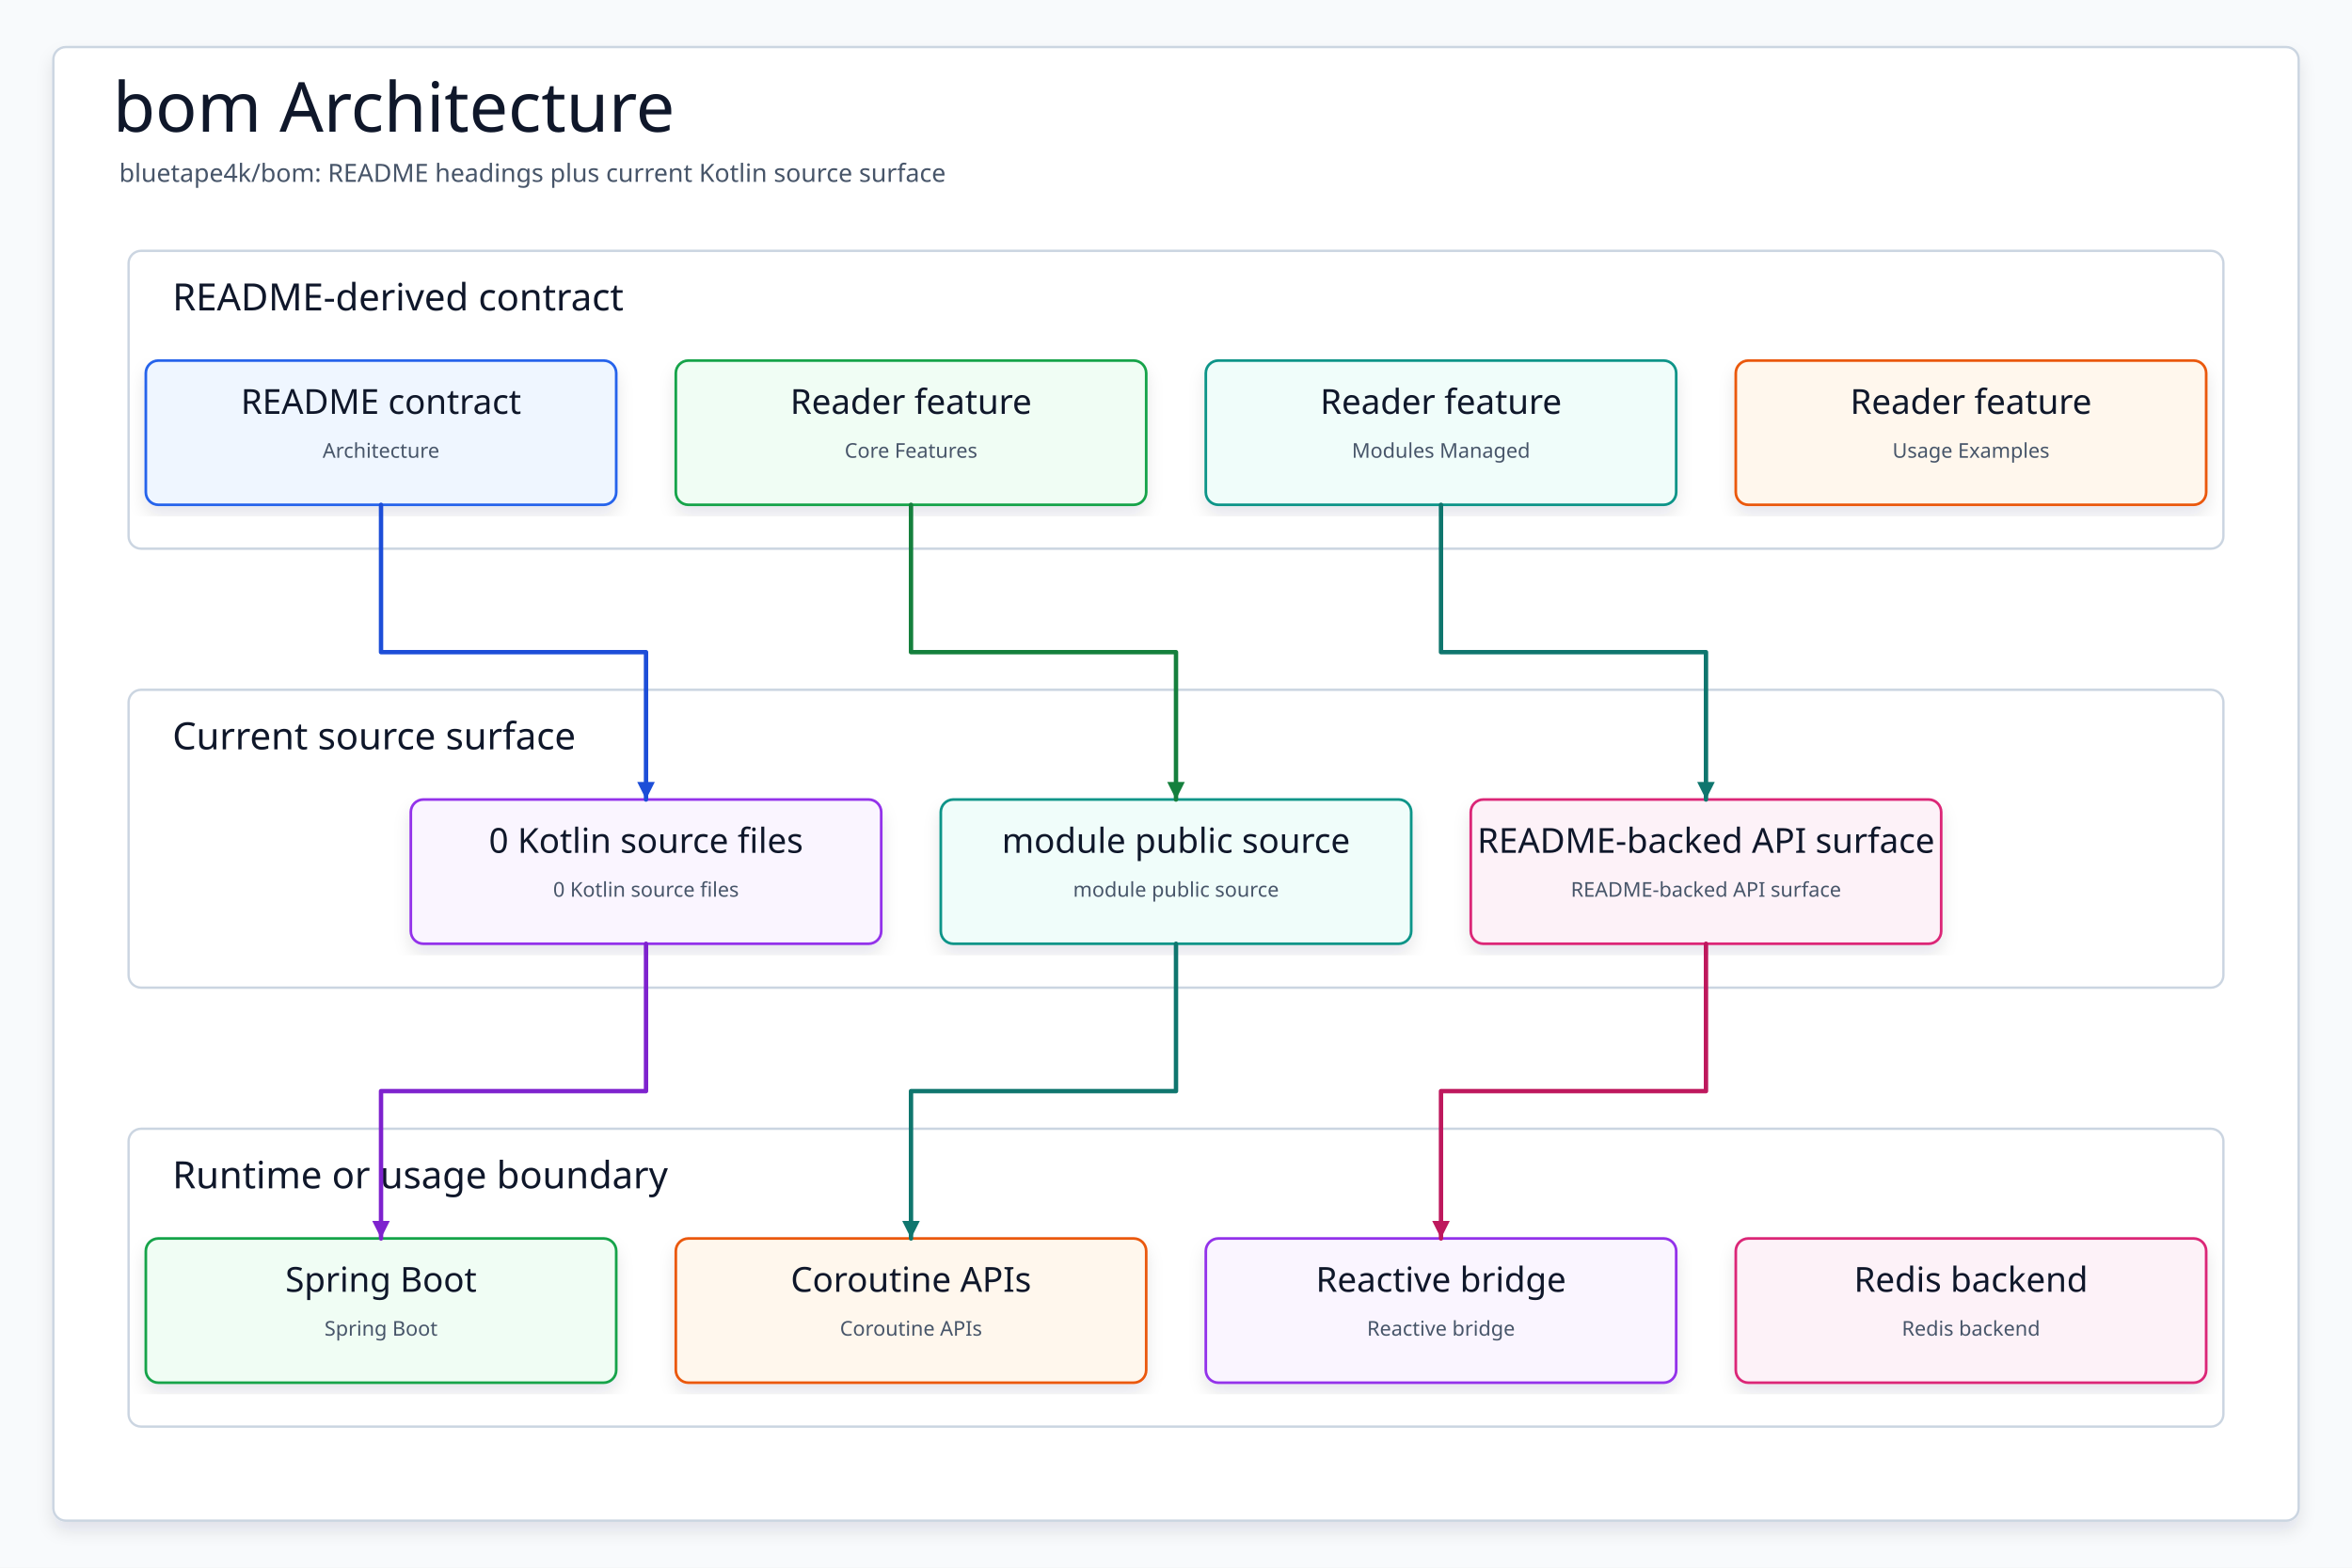
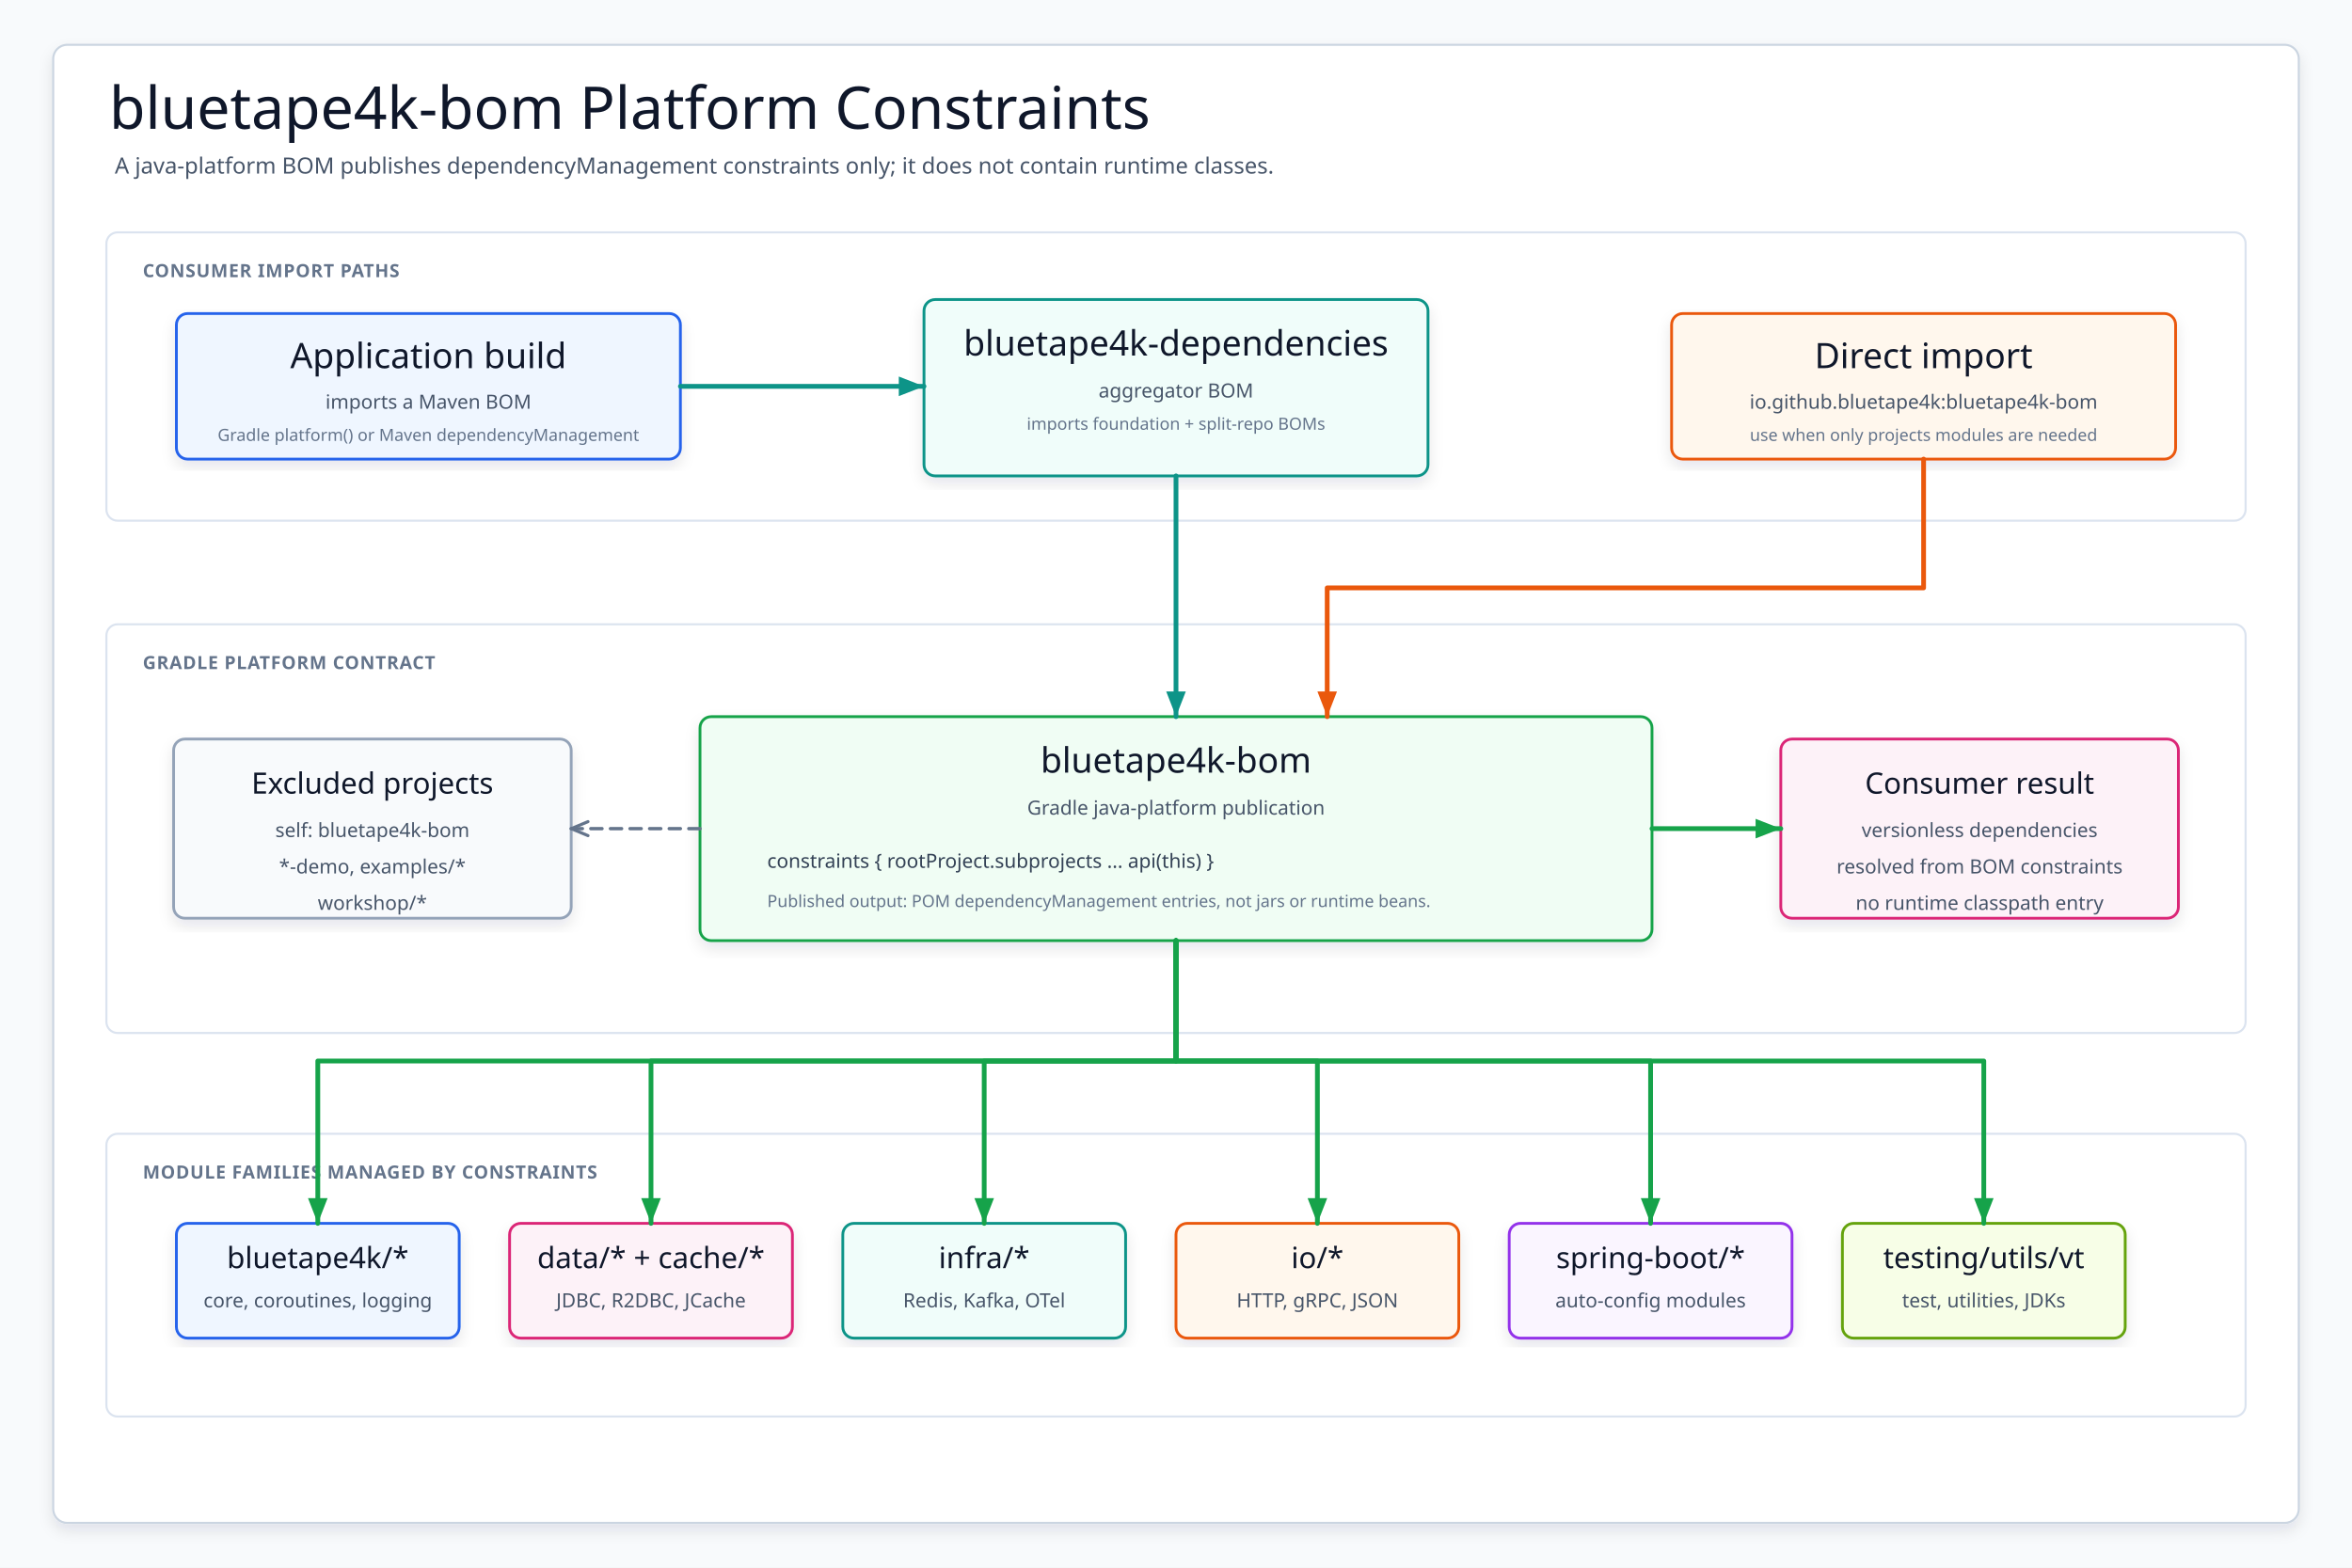
- <svg xmlns="http://www.w3.org/2000/svg" data-intent="Regenerate bom Architecture from the current README and source package surface for bluetape4k/bom." data-evidence="bluetape4k/bom/README.md; bluetape4k/bom; bluetape4k/bom/src/main/kotlin" data-source-read="bluetape4k/bom/README.md; bluetape4k/bom; bluetape4k/bom/src/main/kotlin" width="1500" height="1000" viewBox="0 0 1500 1000" role="img" aria-label="bom Architecture">
+ <svg xmlns="http://www.w3.org/2000/svg" width="1680" height="1120" viewBox="0 0 1680 1120" role="img" aria-label="bluetape4k-bom Gradle platform constraint map">
  <defs>
-     <filter id="shadow" x="-8%" y="-8%" width="116%" height="116%">
-       <feDropShadow dx="0" dy="6" stdDeviation="5" flood-color="#0F172A" flood-opacity="0.10" />
+     <filter id="softShadow" x="-8%" y="-8%" width="116%" height="116%">
+       <feDropShadow dx="0" dy="5" stdDeviation="5" flood-color="#0f172a" flood-opacity="0.10" />
    </filter>
-     <marker id="arrow" markerWidth="5" markerHeight="5" refX="4.5" refY="2.5" orient="auto" markerUnits="strokeWidth">
-       <path d="M 0.5 0.5 L 4.5 2.5 L 0.5 4.5 Z" fill="context-stroke" />
+     <marker id="arrow-blue" markerWidth="22" markerHeight="18" refX="20" refY="9" orient="auto" markerUnits="userSpaceOnUse">
+       <path d="M2 2 L20 9 L2 16 Z" fill="#2563eb" />
+     </marker>
+     <marker id="arrow-teal" markerWidth="22" markerHeight="18" refX="20" refY="9" orient="auto" markerUnits="userSpaceOnUse">
+       <path d="M2 2 L20 9 L2 16 Z" fill="#0d9488" />
+     </marker>
+     <marker id="arrow-green" markerWidth="22" markerHeight="18" refX="20" refY="9" orient="auto" markerUnits="userSpaceOnUse">
+       <path d="M2 2 L20 9 L2 16 Z" fill="#16a34a" />
+     </marker>
+     <marker id="arrow-amber" markerWidth="22" markerHeight="18" refX="20" refY="9" orient="auto" markerUnits="userSpaceOnUse">
+       <path d="M2 2 L20 9 L2 16 Z" fill="#ea580c" />
+     </marker>
+     <marker id="arrow-gray-open" markerWidth="16" markerHeight="14" refX="14" refY="7" orient="auto" markerUnits="userSpaceOnUse">
+       <path d="M2 2 L14 7 L2 12" fill="none" stroke="#64748b" stroke-width="2.2" stroke-linecap="round" stroke-linejoin="round" stroke-dasharray="none" />
    </marker>
    <style>
-     svg{font-family:"Architects Daughter","Comic Mono","Comic Sans MS",ui-sans-serif,system-ui,sans-serif}
-     .canvas{fill:#F8FAFC}.frame{fill:#FFFFFF;stroke:#CBD5E1;stroke-width:1.5;filter:url(#shadow)}
-     .title{font-family:"Architects Daughter";font-size:44px;fill:#0F172A}.subtitle{font-family:"Comic Mono";font-size:16px;fill:#475569}
-     .panel{fill:#FFFFFF;stroke:#CBD5E1;stroke-width:1.5}.panelTitle{font-family:"Architects Daughter";font-size:24px;fill:#0F172A;paint-order:stroke;stroke:#fff;stroke-width:4px;stroke-linejoin:round}
-     .card{filter:url(#shadow);stroke-width:1.7}.cardTitle{font-family:"Architects Daughter";font-size:22px;fill:#0F172A}.detail{font-family:"Comic Mono";font-size:13px;fill:#475569}
-     .route{fill:none;stroke-width:2.8;stroke-linecap:round;stroke-linejoin:round;marker-end:url(#arrow)}
-   </style>
+       svg { font-family: "Architects Daughter", "Comic Mono", "Comic Sans MS", ui-sans-serif, system-ui, sans-serif; }
+       .canvas { fill: #f8fafc; }
+       .frame { fill: #ffffff; stroke: #cbd5e1; stroke-width: 1.5; filter: url(#softShadow); }
+       .title { font-family: "Architects Daughter"; font-size: 42px; fill: #0f172a; }
+       .subtitle { font-family: "Comic Mono"; font-size: 16px; fill: #475569; }
+       .band { fill: #ffffff; stroke: #dbe3ef; stroke-width: 1.5; }
+       .bandLabel { font-family: "Comic Mono"; font-size: 13px; fill: #64748b; font-weight: 700; letter-spacing: .04em; }
+       .card { stroke-width: 2; filter: url(#softShadow); }
+       .cardTitle { font-family: "Architects Daughter"; font-size: 25px; fill: #0f172a; }
+       .smallTitle { font-family: "Architects Daughter"; font-size: 21px; fill: #0f172a; }
+       .detail { font-family: "Comic Mono"; font-size: 14px; fill: #475569; }
+       .tiny { font-family: "Comic Mono"; font-size: 12px; fill: #64748b; }
+       .code { font-family: "Comic Mono"; font-size: 14px; fill: #334155; }
+       .routeBlue { fill: none; stroke: #2563eb; stroke-width: 3.4; stroke-linecap: round; stroke-linejoin: round; marker-end: url(#arrow-blue); }
+       .routeTeal { fill: none; stroke: #0d9488; stroke-width: 3.4; stroke-linecap: round; stroke-linejoin: round; marker-end: url(#arrow-teal); }
+       .routeGreen { fill: none; stroke: #16a34a; stroke-width: 3.4; stroke-linecap: round; stroke-linejoin: round; marker-end: url(#arrow-green); }
+       .routeAmber { fill: none; stroke: #ea580c; stroke-width: 3.4; stroke-linecap: round; stroke-linejoin: round; marker-end: url(#arrow-amber); }
+       .routeGray { fill: none; stroke: #64748b; stroke-width: 2.4; stroke-linecap: round; stroke-linejoin: round; stroke-dasharray: 8 6; marker-end: url(#arrow-gray-open); }
+     </style>
  </defs>
-   <rect class="canvas" width="1500" height="1000" />
-   <rect class="frame" x="34" y="30" width="1432" height="940" rx="8" />
-   <text class="title" x="72" y="84">bom Architecture</text>
-   <text class="subtitle" x="76" y="116">bluetape4k/bom: README headings plus current Kotlin source surface</text>
+   <rect class="canvas" width="1680" height="1120" />
+   <rect class="frame" x="38" y="32" width="1604" height="1056" rx="10" />
+   <text class="title" x="78" y="92">bluetape4k-bom Platform Constraints</text>
+   <text class="subtitle" x="82" y="124">A java-platform BOM publishes dependencyManagement constraints only; it does not contain runtime classes.</text>
+   <rect class="band" x="76" y="166" width="1528" height="206" rx="8" />
+   <text class="bandLabel" x="102" y="198">CONSUMER IMPORT PATHS</text>
+   <rect class="band" x="76" y="446" width="1528" height="292" rx="8" />
+   <text class="bandLabel" x="102" y="478">GRADLE PLATFORM CONTRACT</text>
+   <rect class="band" x="76" y="810" width="1528" height="202" rx="8" />
+   <text class="bandLabel" x="102" y="842">MODULE FAMILIES MANAGED BY CONSTRAINTS</text>
  <g>
-     <rect class="panel" x="82" y="160" width="1336" height="190" rx="8" />
-     <text class="panelTitle" x="110" y="198">README-derived contract</text>
+     <rect class="card" x="126" y="224" width="360" height="104" rx="8" fill="#eff6ff" stroke="#2563eb" />
+     <text class="cardTitle" x="306" y="263" text-anchor="middle">Application build</text>
+     <text class="detail" x="306" y="292" text-anchor="middle">imports a Maven BOM</text>
+     <text class="tiny" x="306" y="315" text-anchor="middle">Gradle platform() or Maven dependencyManagement</text>
  </g>
  <g>
-     <rect class="panel" x="82" y="440" width="1336" height="190" rx="8" />
-     <text class="panelTitle" x="110" y="478">Current source surface</text>
+     <rect class="card" x="660" y="214" width="360" height="126" rx="8" fill="#f0fdfa" stroke="#0d9488" />
+     <text class="cardTitle" x="840" y="254" text-anchor="middle">bluetape4k-dependencies</text>
+     <text class="detail" x="840" y="284" text-anchor="middle">aggregator BOM</text>
+     <text class="tiny" x="840" y="307" text-anchor="middle">imports foundation + split-repo BOMs</text>
  </g>
  <g>
-     <rect class="panel" x="82" y="720" width="1336" height="190" rx="8" />
-     <text class="panelTitle" x="110" y="758">Runtime or usage boundary</text>
+     <rect class="card" x="1194" y="224" width="360" height="104" rx="8" fill="#fff7ed" stroke="#ea580c" />
+     <text class="cardTitle" x="1374" y="263" text-anchor="middle">Direct import</text>
+     <text class="detail" x="1374" y="292" text-anchor="middle">io.github.bluetape4k:bluetape4k-bom</text>
+     <text class="tiny" x="1374" y="315" text-anchor="middle">use when only projects modules are needed</text>
  </g>
-   <g id="contract0">
-     <rect class="card" x="93" y="230" width="300" height="92" rx="8" fill="#EFF6FF" stroke="#2563EB" />
-     <text class="cardTitle" x="243" y="264" text-anchor="middle">README contract</text>
-     <text class="detail" x="243" y="292" text-anchor="middle">Architecture</text>
+   <path class="routeTeal" d="M486 276 L660 276" />
+   <g>
+     <rect class="card" x="500" y="512" width="680" height="160" rx="8" fill="#f0fdf4" stroke="#16a34a" />
+     <text class="cardTitle" x="840" y="552" text-anchor="middle">bluetape4k-bom</text>
+     <text class="detail" x="840" y="582" text-anchor="middle">Gradle java-platform publication</text>
+     <text class="code" x="548" y="620">constraints { rootProject.subprojects ... api(this) }</text>
+     <text class="tiny" x="548" y="648">Published output: POM dependencyManagement entries, not jars or runtime beans.</text>
  </g>
-   <g id="contract1">
-     <rect class="card" x="431" y="230" width="300" height="92" rx="8" fill="#F0FDF4" stroke="#16A34A" />
-     <text class="cardTitle" x="581" y="264" text-anchor="middle">Reader feature</text>
-     <text class="detail" x="581" y="292" text-anchor="middle">Core Features</text>
+   <g>
+     <rect class="card" x="124" y="528" width="284" height="128" rx="8" fill="#f8fafc" stroke="#94a3b8" />
+     <text class="smallTitle" x="266" y="567" text-anchor="middle">Excluded projects</text>
+     <text class="detail" x="266" y="598" text-anchor="middle">self: bluetape4k-bom</text>
+     <text class="detail" x="266" y="624" text-anchor="middle">*-demo, examples/*</text>
+     <text class="detail" x="266" y="650" text-anchor="middle">workshop/*</text>
  </g>
-   <g id="contract2">
-     <rect class="card" x="769" y="230" width="300" height="92" rx="8" fill="#F0FDFA" stroke="#0D9488" />
-     <text class="cardTitle" x="919" y="264" text-anchor="middle">Reader feature</text>
-     <text class="detail" x="919" y="292" text-anchor="middle">Modules Managed</text>
+   <g>
+     <rect class="card" x="1272" y="528" width="284" height="128" rx="8" fill="#fdf2f8" stroke="#db2777" />
+     <text class="smallTitle" x="1414" y="567" text-anchor="middle">Consumer result</text>
+     <text class="detail" x="1414" y="598" text-anchor="middle">versionless dependencies</text>
+     <text class="detail" x="1414" y="624" text-anchor="middle">resolved from BOM constraints</text>
+     <text class="detail" x="1414" y="650" text-anchor="middle">no runtime classpath entry</text>
  </g>
-   <g id="contract3">
-     <rect class="card" x="1107" y="230" width="300" height="92" rx="8" fill="#FFF7ED" stroke="#EA580C" />
-     <text class="cardTitle" x="1257" y="264" text-anchor="middle">Reader feature</text>
-     <text class="detail" x="1257" y="292" text-anchor="middle">Usage Examples</text>
+   <path class="routeTeal" d="M840 340 L840 512" />
+   <path class="routeAmber" d="M1374 328 L1374 420 L948 420 L948 512" />
+   <path class="routeGray" d="M500 592 L408 592" />
+   <path class="routeGreen" d="M1180 592 L1272 592" />
+   <g>
+     <rect class="card" x="126" y="874" width="202" height="82" rx="8" fill="#eff6ff" stroke="#2563eb" />
+     <text class="smallTitle" x="227" y="906" text-anchor="middle">bluetape4k/*</text>
+     <text class="detail" x="227" y="934" text-anchor="middle">core, coroutines, logging</text>
  </g>
-   <g id="source0">
-     <rect class="card" x="262" y="510" width="300" height="92" rx="8" fill="#FAF5FF" stroke="#9333EA" />
-     <text class="cardTitle" x="412" y="544" text-anchor="middle">0 Kotlin source files</text>
-     <text class="detail" x="412" y="572" text-anchor="middle">0 Kotlin source files</text>
+   <g>
+     <rect class="card" x="364" y="874" width="202" height="82" rx="8" fill="#fdf2f8" stroke="#db2777" />
+     <text class="smallTitle" x="465" y="906" text-anchor="middle">data/* + cache/*</text>
+     <text class="detail" x="465" y="934" text-anchor="middle">JDBC, R2DBC, JCache</text>
  </g>
-   <g id="source1">
-     <rect class="card" x="600" y="510" width="300" height="92" rx="8" fill="#F0FDFA" stroke="#0D9488" />
-     <text class="cardTitle" x="750" y="544" text-anchor="middle">module public source</text>
-     <text class="detail" x="750" y="572" text-anchor="middle">module public source</text>
+   <g>
+     <rect class="card" x="602" y="874" width="202" height="82" rx="8" fill="#f0fdfa" stroke="#0d9488" />
+     <text class="smallTitle" x="703" y="906" text-anchor="middle">infra/*</text>
+     <text class="detail" x="703" y="934" text-anchor="middle">Redis, Kafka, OTel</text>
  </g>
-   <g id="source2">
-     <rect class="card" x="938" y="510" width="300" height="92" rx="8" fill="#FDF2F8" stroke="#DB2777" />
-     <text class="cardTitle" x="1088" y="544" text-anchor="middle">README-backed API surface</text>
-     <text class="detail" x="1088" y="572" text-anchor="middle">README-backed API surface</text>
+   <g>
+     <rect class="card" x="840" y="874" width="202" height="82" rx="8" fill="#fff7ed" stroke="#ea580c" />
+     <text class="smallTitle" x="941" y="906" text-anchor="middle">io/*</text>
+     <text class="detail" x="941" y="934" text-anchor="middle">HTTP, gRPC, JSON</text>
  </g>
-   <g id="runtime0">
-     <rect class="card" x="93" y="790" width="300" height="92" rx="8" fill="#F0FDF4" stroke="#16A34A" />
-     <text class="cardTitle" x="243" y="824" text-anchor="middle">Spring Boot</text>
-     <text class="detail" x="243" y="852" text-anchor="middle">Spring Boot</text>
+   <g>
+     <rect class="card" x="1078" y="874" width="202" height="82" rx="8" fill="#faf5ff" stroke="#9333ea" />
+     <text class="smallTitle" x="1179" y="906" text-anchor="middle">spring-boot/*</text>
+     <text class="detail" x="1179" y="934" text-anchor="middle">auto-config modules</text>
  </g>
-   <g id="runtime1">
-     <rect class="card" x="431" y="790" width="300" height="92" rx="8" fill="#FFF7ED" stroke="#EA580C" />
-     <text class="cardTitle" x="581" y="824" text-anchor="middle">Coroutine APIs</text>
-     <text class="detail" x="581" y="852" text-anchor="middle">Coroutine APIs</text>
+   <g>
+     <rect class="card" x="1316" y="874" width="202" height="82" rx="8" fill="#f7fee7" stroke="#65a30d" />
+     <text class="smallTitle" x="1417" y="906" text-anchor="middle">testing/utils/vt</text>
+     <text class="detail" x="1417" y="934" text-anchor="middle">test, utilities, JDKs</text>
  </g>
-   <g id="runtime2">
-     <rect class="card" x="769" y="790" width="300" height="92" rx="8" fill="#FAF5FF" stroke="#9333EA" />
-     <text class="cardTitle" x="919" y="824" text-anchor="middle">Reactive bridge</text>
-     <text class="detail" x="919" y="852" text-anchor="middle">Reactive bridge</text>
-   </g>
-   <g id="runtime3">
-     <rect class="card" x="1107" y="790" width="300" height="92" rx="8" fill="#FDF2F8" stroke="#DB2777" />
-     <text class="cardTitle" x="1257" y="824" text-anchor="middle">Redis backend</text>
-     <text class="detail" x="1257" y="852" text-anchor="middle">Redis backend</text>
-   </g>
-   <path class="route" data-from="contract0" data-to="source0" d="M243 322 L243 416 L412 416 L412 510" stroke="#1D4ED8" />
-   <path class="route" data-from="contract1" data-to="source1" d="M581 322 L581 416 L750 416 L750 510" stroke="#15803D" />
-   <path class="route" data-from="contract2" data-to="source2" d="M919 322 L919 416 L1088 416 L1088 510" stroke="#0F766E" />
-   <path class="route" data-from="source0" data-to="runtime0" d="M412 602 L412 696 L243 696 L243 790" stroke="#7E22CE" />
-   <path class="route" data-from="source1" data-to="runtime1" d="M750 602 L750 696 L581 696 L581 790" stroke="#0F766E" />
-   <path class="route" data-from="source2" data-to="runtime2" d="M1088 602 L1088 696 L919 696 L919 790" stroke="#BE185D" />
+   <path class="routeGreen" d="M840 672 L840 758 L227 758 L227 874" />
+   <path class="routeGreen" d="M840 672 L840 758 L465 758 L465 874" />
+   <path class="routeGreen" d="M840 672 L840 758 L703 758 L703 874" />
+   <path class="routeGreen" d="M840 672 L840 758 L941 758 L941 874" />
+   <path class="routeGreen" d="M840 672 L840 758 L1179 758 L1179 874" />
+   <path class="routeGreen" d="M840 672 L840 758 L1417 758 L1417 874" />
</svg>
